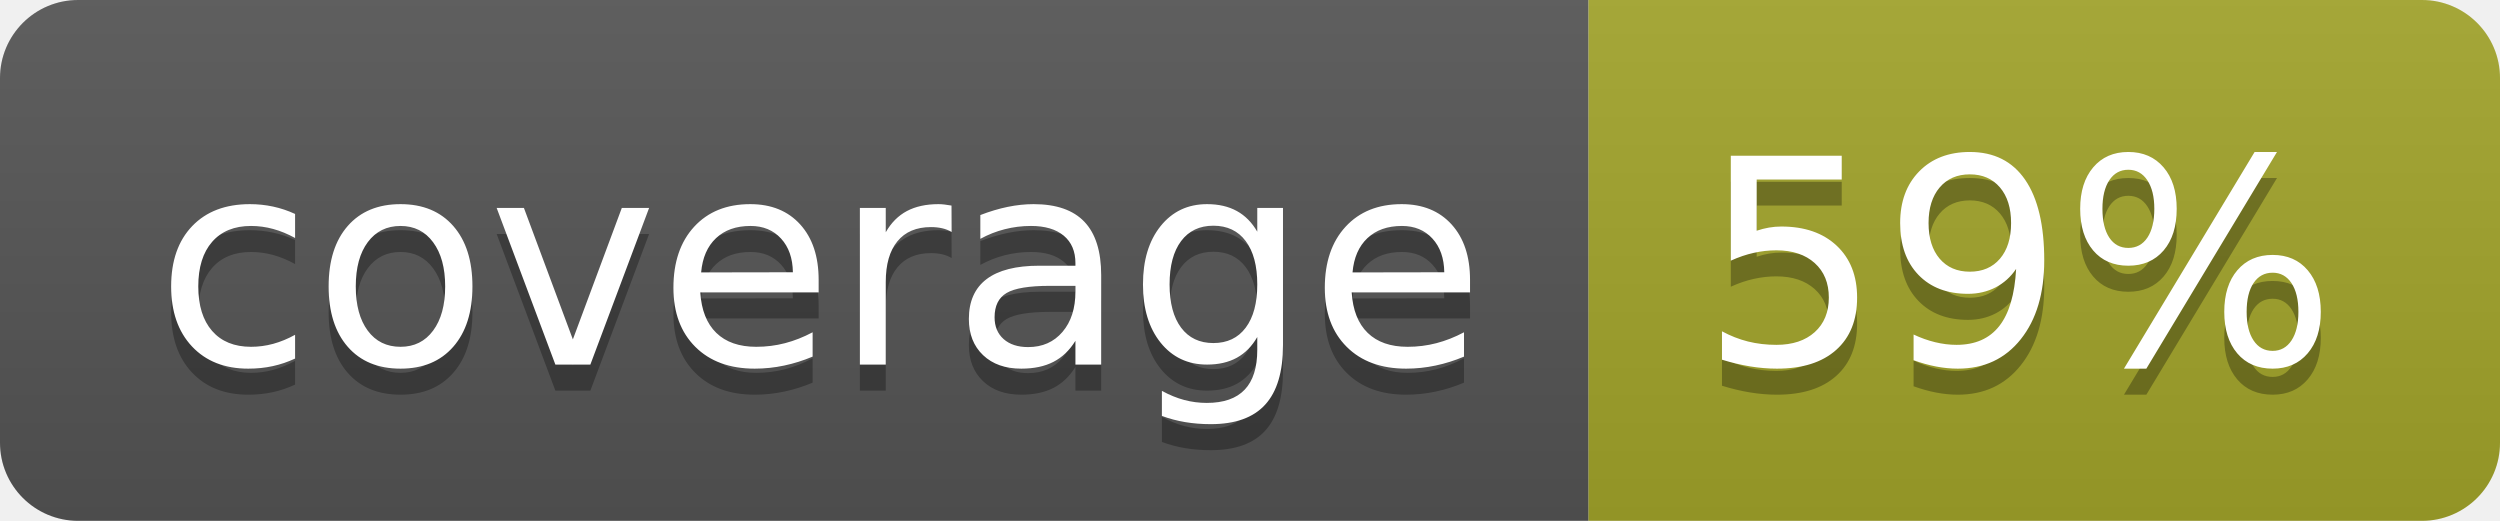
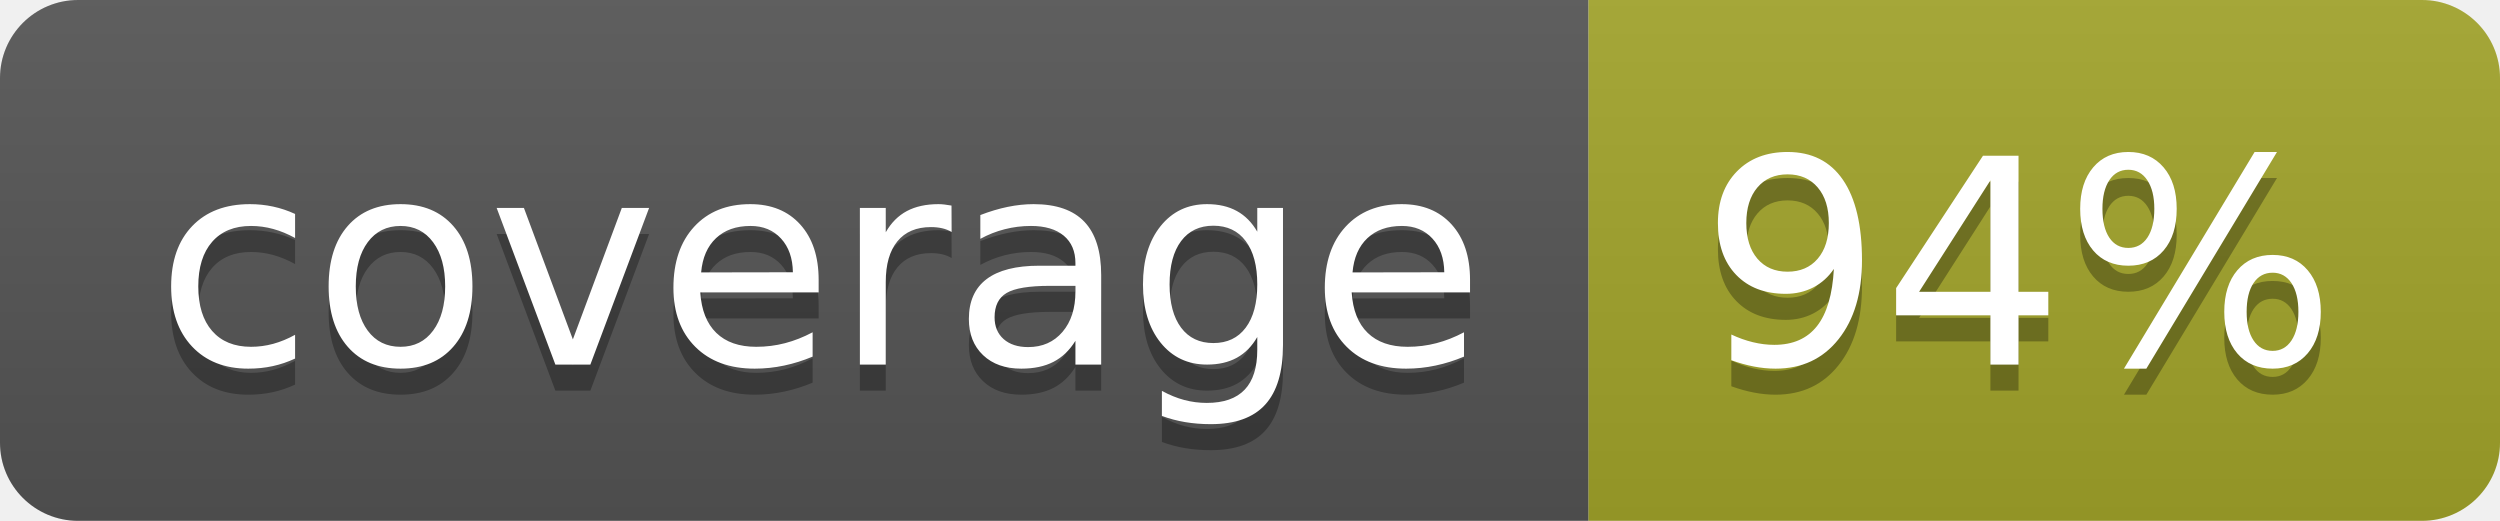
<svg xmlns="http://www.w3.org/2000/svg" width="96" height="20">
  <linearGradient id="b" x2="0" y2="100%">
    <stop offset="0" stop-color="#bbb" stop-opacity=".1" />
    <stop offset="1" stop-opacity=".1" />
  </linearGradient>
  <clipPath id="a">
    <rect width="96" height="20" rx="3" fill="#fff" />
  </clipPath>
  <g clip-path="url(#a)">
    <path fill="#555" d="M0 0h61v20H0z" />
    <path fill="#A3A52A" d="M61 0h35v20H61z" />
    <path fill="url(#b)" d="M0 0h96v20H0z" />
  </g>
  <g fill="#fff" text-anchor="middle" font-family="DejaVu Sans,Verdana,Geneva,sans-serif" font-size="110">
    <text x="315" y="150" fill="#010101" fill-opacity=".3" transform="scale(.1)" textLength="510">coverage</text>
    <text x="315" y="140" transform="scale(.1)" textLength="510">coverage</text>
-     <text x="775" y="150" fill="#010101" fill-opacity=".3" transform="scale(.1)" textLength="250">59%</text>
-     <text x="775" y="140" transform="scale(.1)" textLength="250">59%</text>
+     <text x="775" y="150" fill="#010101" fill-opacity=".3" transform="scale(.1)" textLength="250">94%</text>
+     <text x="775" y="140" transform="scale(.1)" textLength="250">94%</text>
  </g>
</svg>
